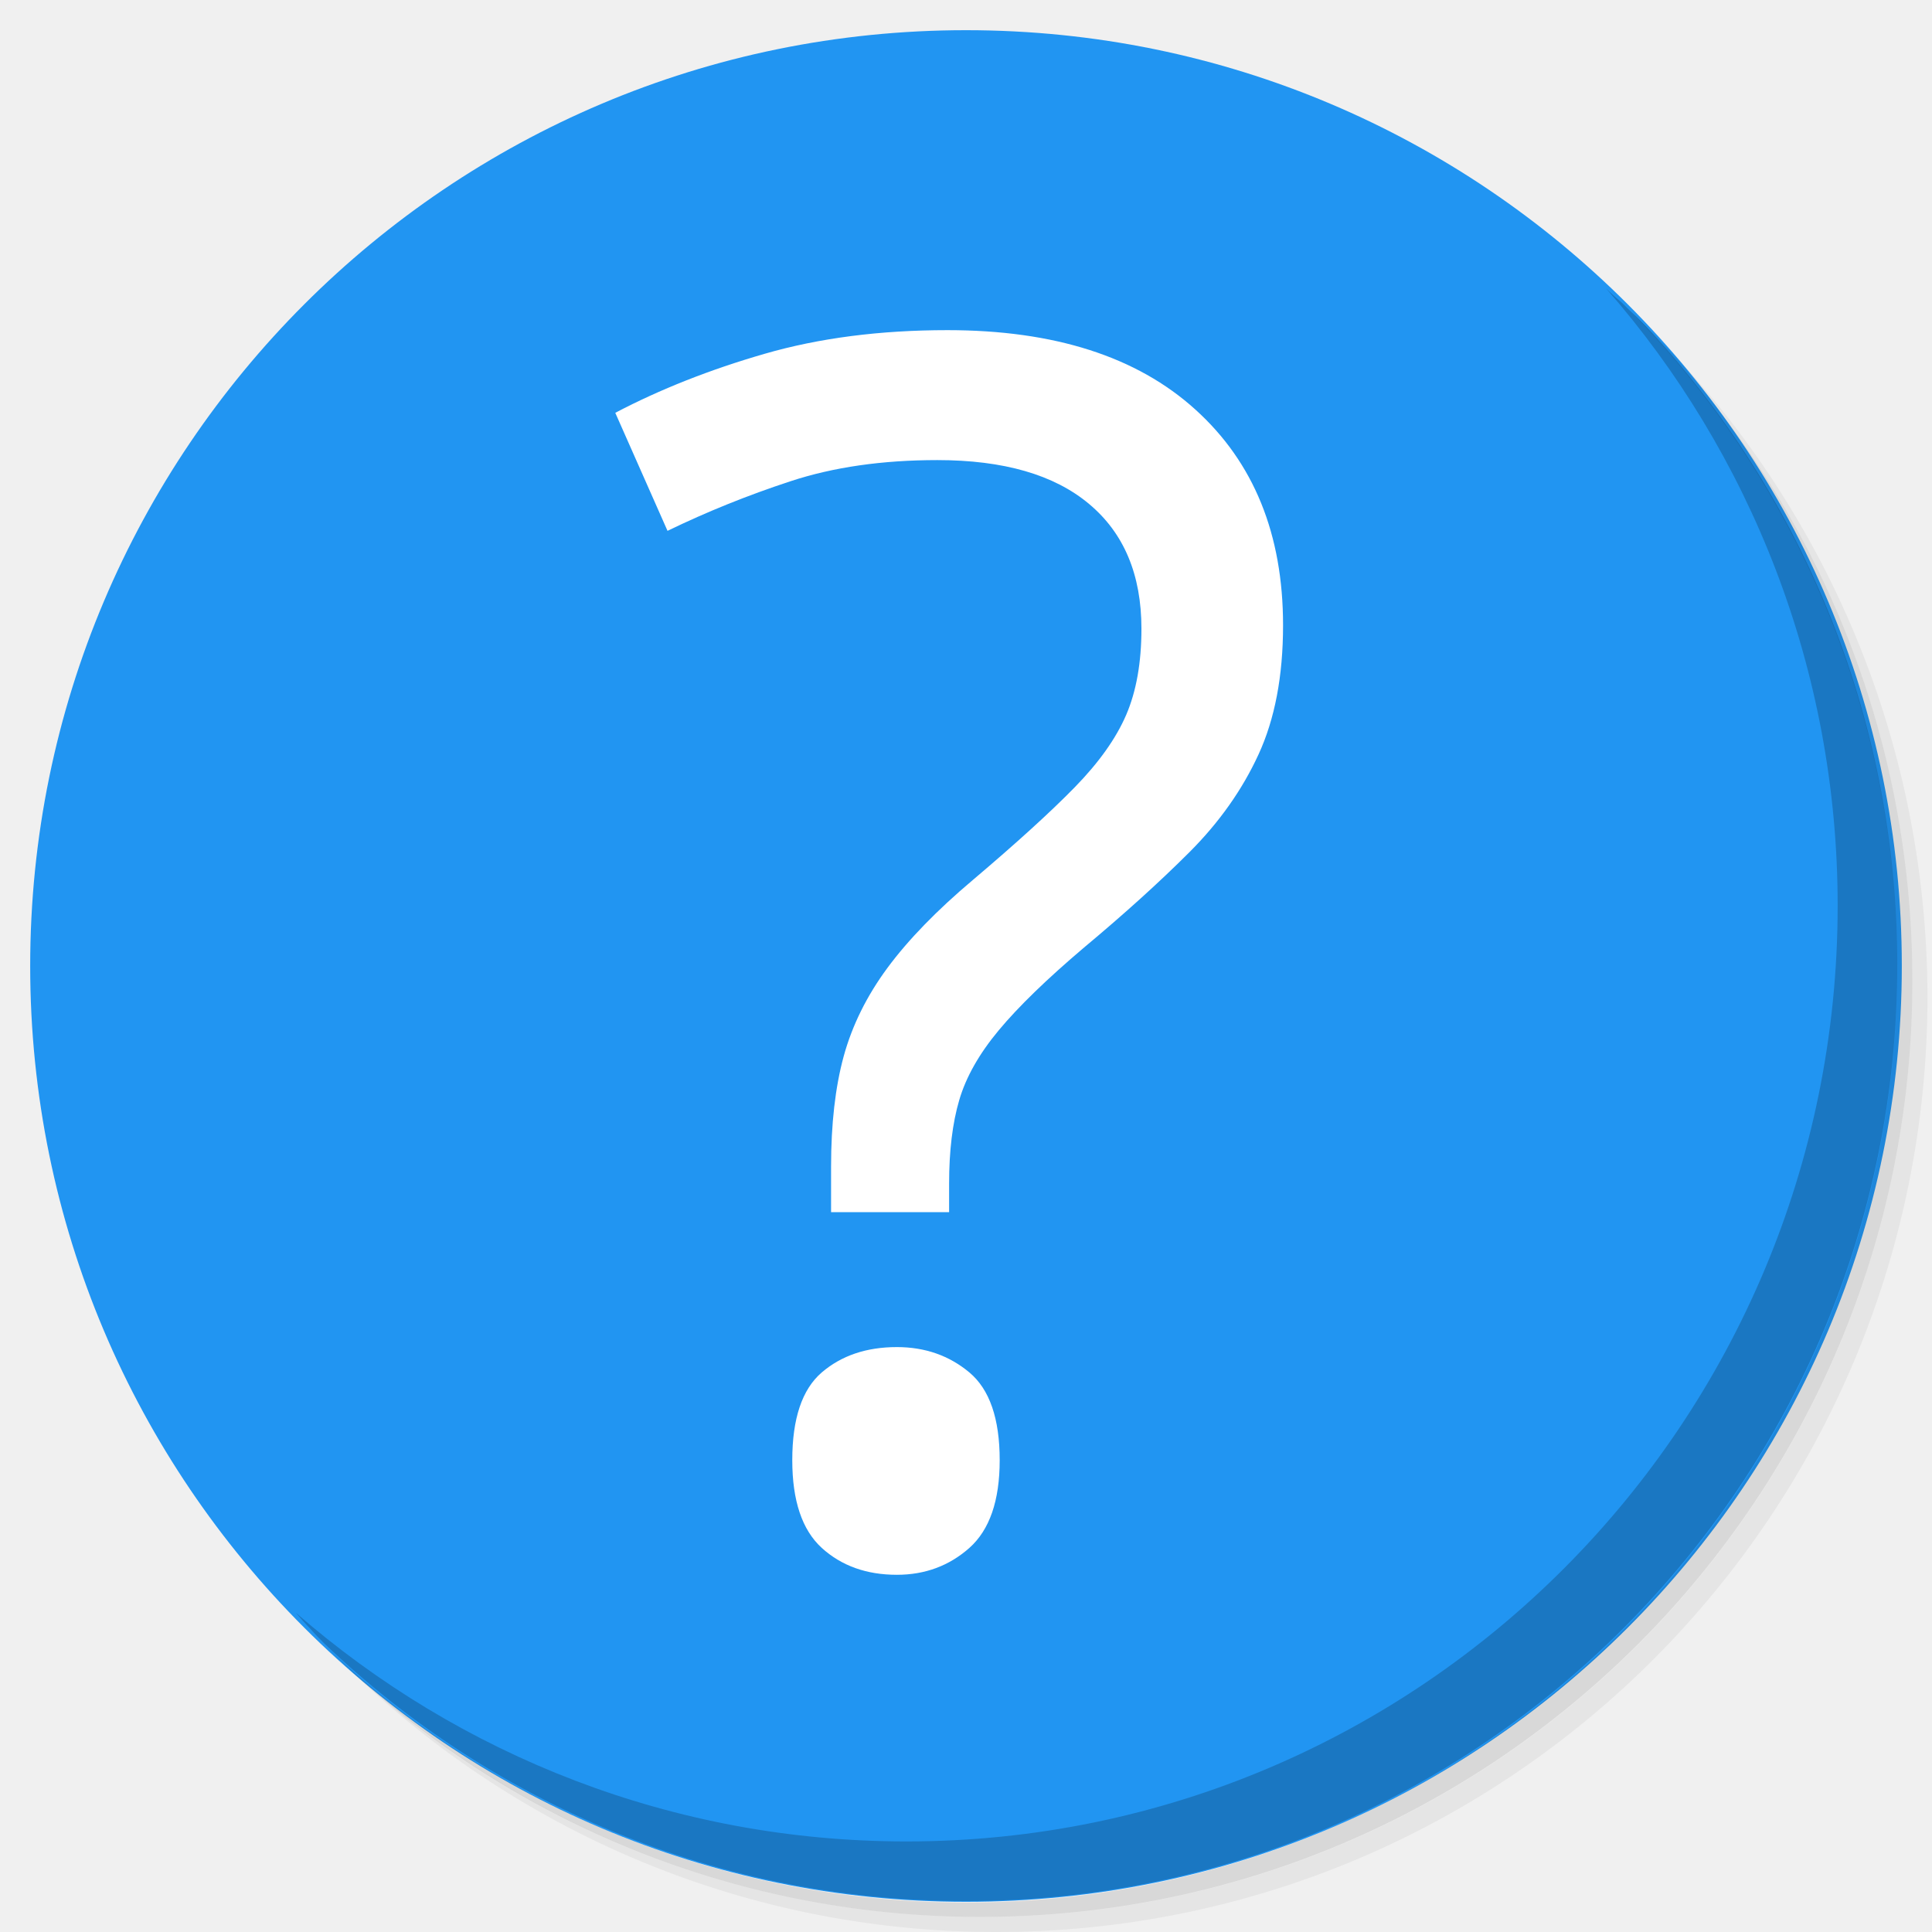
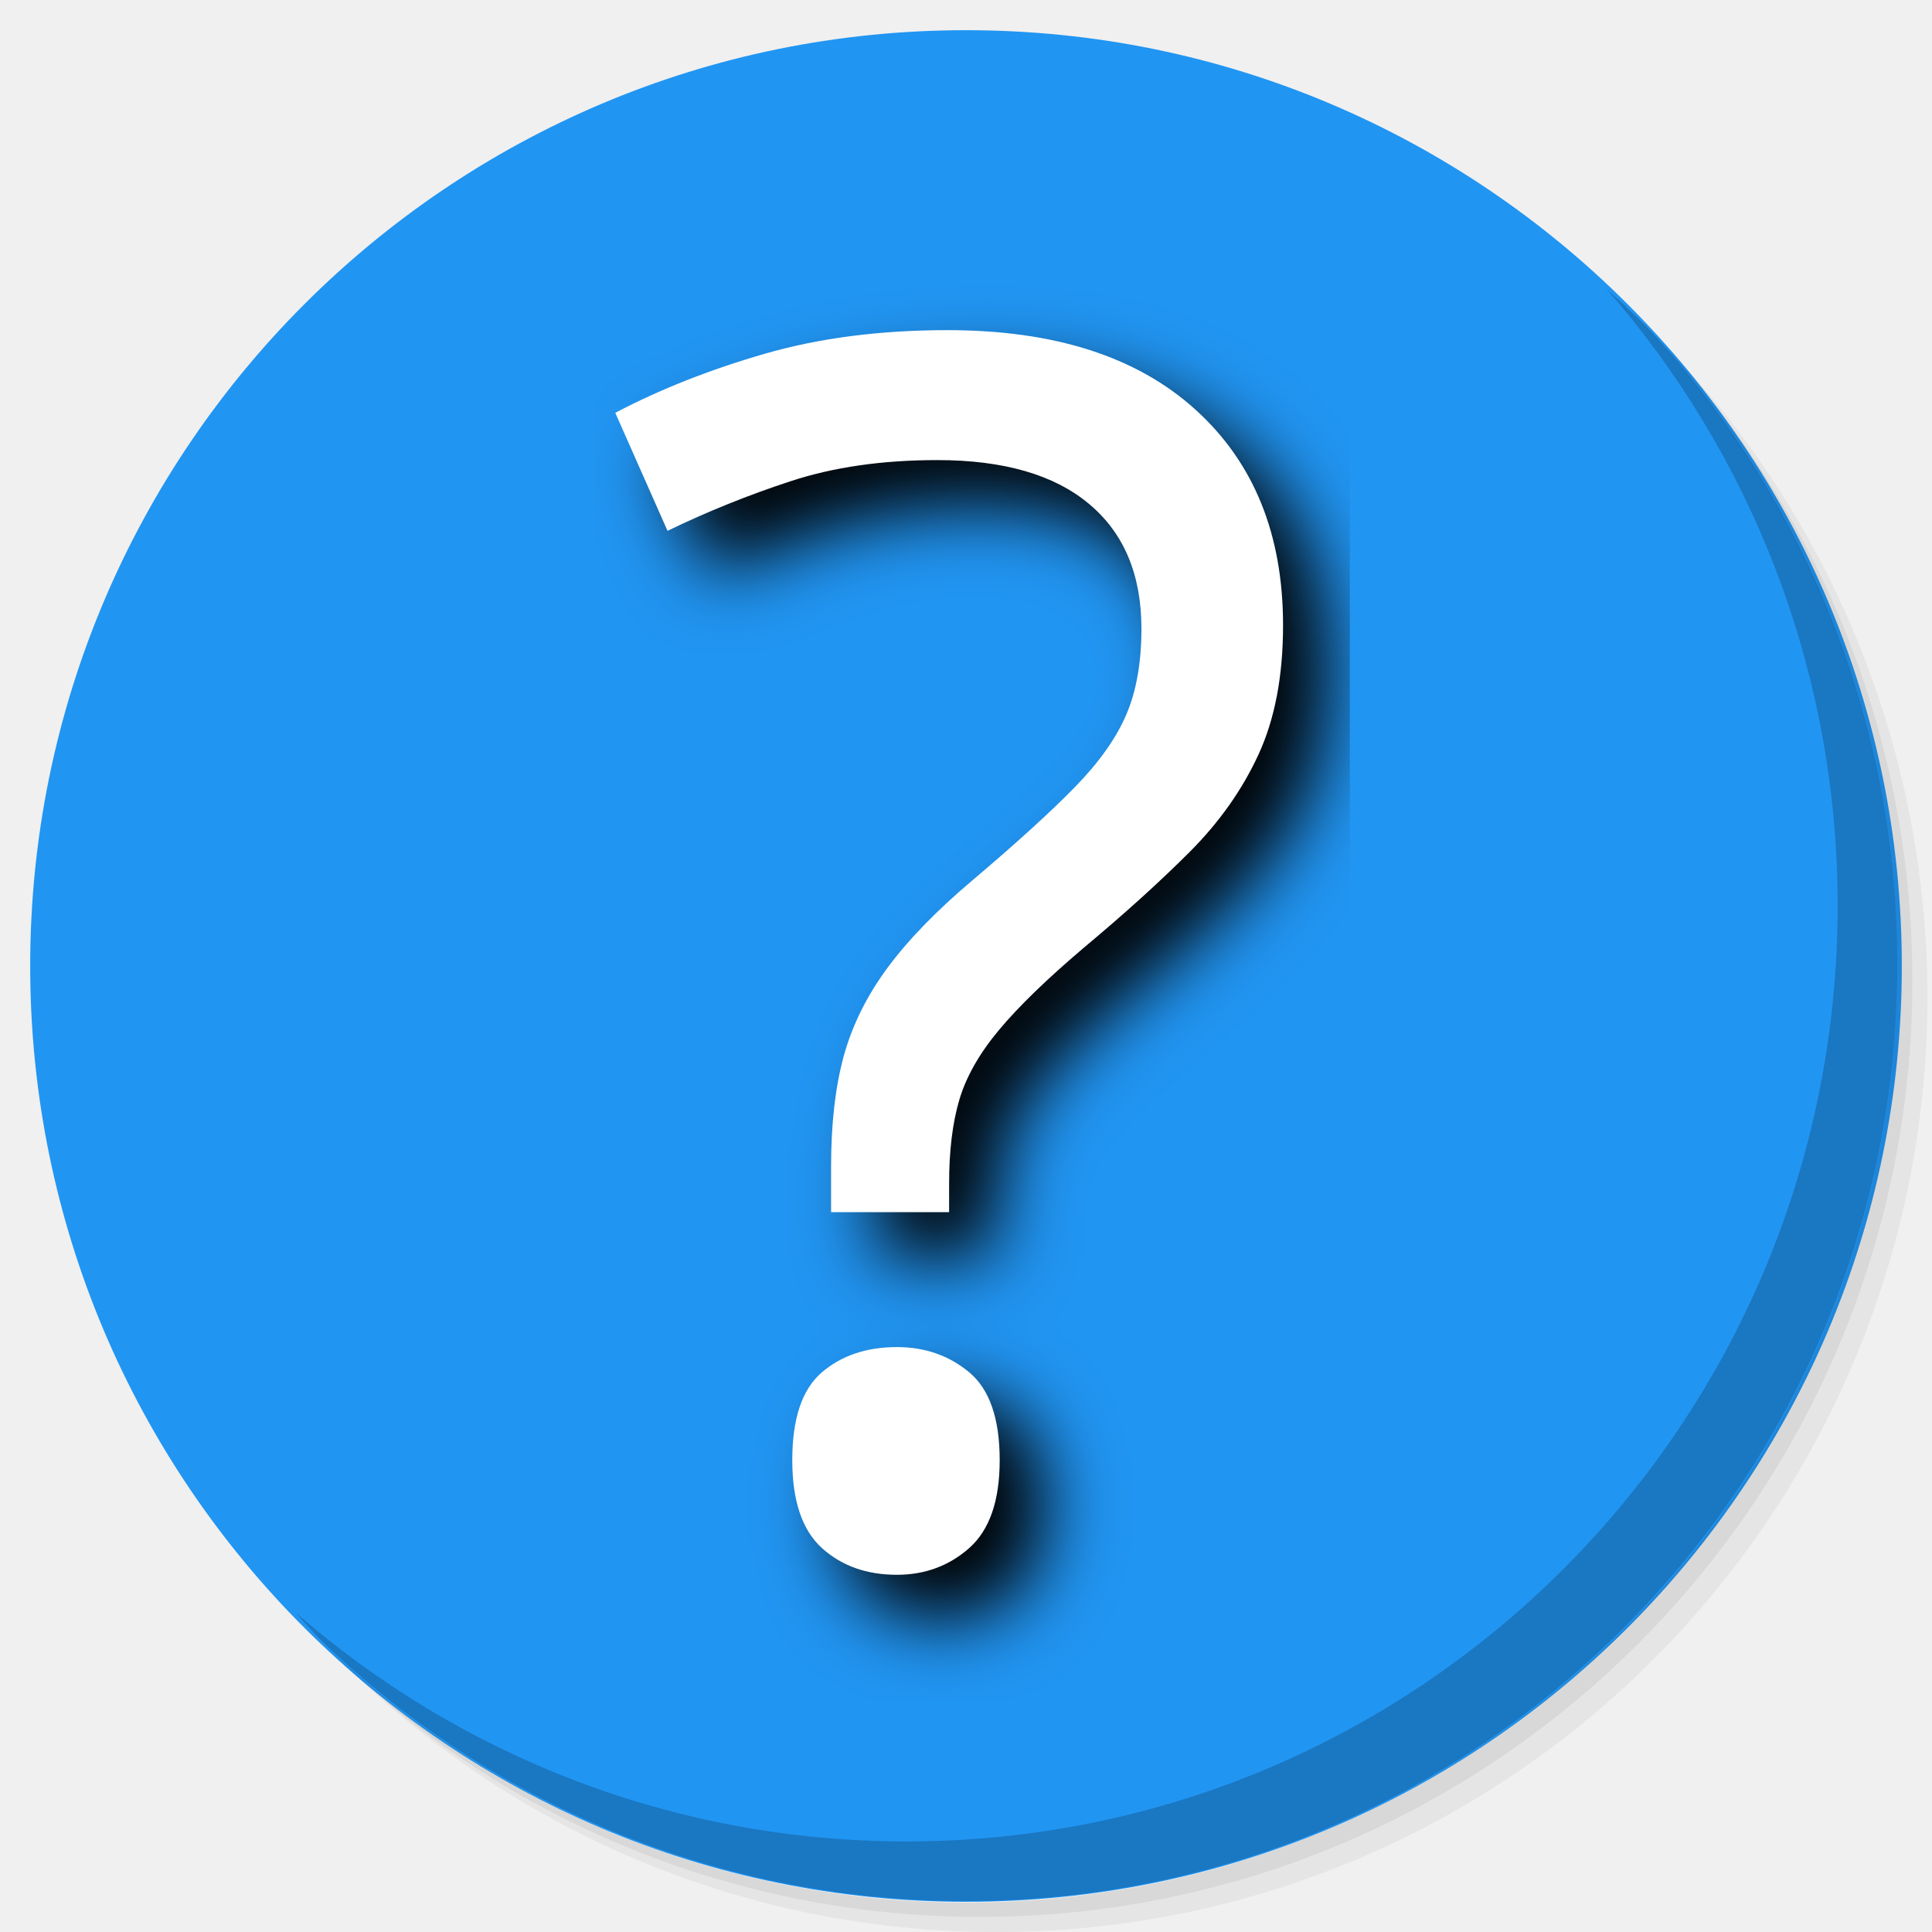
<svg xmlns="http://www.w3.org/2000/svg" xmlns:xlink="http://www.w3.org/1999/xlink" version="1.1" id="Layer_1" x="0px" y="0px" viewBox="0 0 256 256" enable-background="new 0 0 256 256" xml:space="preserve">
  <defs id="defs251">
    <clipPath id="b">
      <use width="100%" overflow="visible" xlink:href="#a" height="100%" id="use5" />
    </clipPath>
    <linearGradient x1="29.337" x2="81.837" y1="75.021" gradientUnits="userSpaceOnUse" y2="44.354" id="c">
      <stop id="stop10" offset="0" stop-opacity=".6" stop-color="#A52714" />
      <stop id="stop12" offset=".66" stop-opacity="0" stop-color="#A52714" />
    </linearGradient>
    <clipPath id="clipPath1232">
      <use width="100%" overflow="visible" xlink:href="#a" height="100%" id="use1230" />
    </clipPath>
    <clipPath id="clipPath1236">
      <use width="100%" overflow="visible" xlink:href="#a" height="100%" id="use1234" />
    </clipPath>
    <linearGradient x1="110.87" x2="52.538" y1="164.5" gradientUnits="userSpaceOnUse" y2="130.33" id="d">
      <stop id="stop23" offset="0" stop-opacity=".4" stop-color="#055524" />
      <stop id="stop25" offset=".33" stop-opacity="0" stop-color="#055524" />
    </linearGradient>
    <clipPath id="clipPath1244">
      <use width="100%" overflow="visible" xlink:href="#a" height="100%" id="use1242" />
    </clipPath>
    <clipPath id="clipPath1248">
      <use width="100%" overflow="visible" xlink:href="#a" height="100%" id="use1246" />
    </clipPath>
    <clipPath id="f">
      <use y="0" x="0" style="overflow:visible" id="use37" height="100%" xlink:href="#e" overflow="visible" width="100%" />
    </clipPath>
    <linearGradient x1="121.86" x2="136.55" y1="49.804" gradientUnits="userSpaceOnUse" y2="114.13" id="g">
      <stop id="stop42" offset="0" stop-opacity=".3" stop-color="#EA6100" />
      <stop id="stop44" offset=".66" stop-opacity="0" stop-color="#EA6100" />
    </linearGradient>
    <clipPath id="clipPath1258">
      <use width="100%" overflow="visible" xlink:href="#a" height="100%" id="use1256" />
    </clipPath>
    <clipPath id="clipPath1269">
      <use width="100%" overflow="visible" xlink:href="#a" height="100%" id="use1267" />
    </clipPath>
    <clipPath id="j">
      <use y="0" x="0" style="overflow:visible" id="use62" height="100%" xlink:href="#i" overflow="visible" width="100%" />
    </clipPath>
    <radialGradient id="l" gradientUnits="userSpaceOnUse" cy="55.948" cx="668.18" gradientTransform="translate(-576)" r="84.078">
      <stop stop-color="#3E2723" stop-opacity=".2" offset="0" id="stop73" />
      <stop stop-color="#3E2723" stop-opacity="0" offset="1" id="stop75" />
    </radialGradient>
    <clipPath id="clipPath1285">
      <use width="100%" overflow="visible" xlink:href="#a" height="100%" id="use1283" />
    </clipPath>
    <clipPath id="clipPath1289">
      <use width="100%" overflow="visible" xlink:href="#a" height="100%" id="use1287" />
    </clipPath>
    <clipPath id="n">
      <use y="0" x="0" style="overflow:visible" id="use83" height="100%" xlink:href="#m" overflow="visible" width="100%" />
    </clipPath>
    <radialGradient id="p" gradientUnits="userSpaceOnUse" cy="48.52" cx="597.88" gradientTransform="translate(-576)" r="78.044">
      <stop stop-color="#3E2723" stop-opacity=".2" offset="0" id="stop94" />
      <stop stop-color="#3E2723" stop-opacity="0" offset="1" id="stop96" />
    </radialGradient>
    <clipPath id="clipPath1305">
      <use width="100%" overflow="visible" xlink:href="#a" height="100%" id="use1303" />
    </clipPath>
    <radialGradient id="q" gradientUnits="userSpaceOnUse" cy="96.138" cx="671.84" gradientTransform="translate(-576)" r="87.87">
      <stop stop-color="#263238" stop-opacity=".2" offset="0" id="stop101" />
      <stop stop-color="#263238" stop-opacity="0" offset="1" id="stop103" />
    </radialGradient>
    <clipPath id="clipPath1312">
      <use width="100%" overflow="visible" xlink:href="#a" height="100%" id="use1310" />
    </clipPath>
    <clipPath id="clipPath1316">
      <use width="100%" overflow="visible" xlink:href="#a" height="100%" id="use1314" />
    </clipPath>
    <clipPath id="clipPath1320">
      <use width="100%" overflow="visible" xlink:href="#a" height="100%" id="use1318" />
    </clipPath>
    <clipPath id="clipPath1324">
      <use width="100%" overflow="visible" xlink:href="#a" height="100%" id="use1322" />
    </clipPath>
    <path d="m 8,184 h 83.77 l 38.88,-38.88 V 116 H 61.36 L 8,24.48 Z" id="e" />
    <path d="m 96,56 34.65,60 -38.88,68 H 184 V 56 Z" id="i" />
    <path d="M 21.97,8 V 48.34 L 61.36,116 96,56 h 88 V 8 Z" id="m" />
    <clipPath id="b-1">
      <use width="100%" overflow="visible" xlink:href="#a" height="100%" id="use5-7" />
    </clipPath>
    <clipPath id="clipPath1232-2">
      <use width="100%" overflow="visible" xlink:href="#a" height="100%" id="use1230-2" />
    </clipPath>
    <clipPath id="clipPath1236-6">
      <use width="100%" overflow="visible" xlink:href="#a" height="100%" id="use1234-1" />
    </clipPath>
    <clipPath id="clipPath1244-1">
      <use width="100%" overflow="visible" xlink:href="#a" height="100%" id="use1242-5" />
    </clipPath>
    <clipPath id="clipPath1248-9">
      <use width="100%" overflow="visible" xlink:href="#a" height="100%" id="use1246-4" />
    </clipPath>
    <clipPath id="f-9">
      <use y="0" x="0" style="overflow:visible" id="use37-0" height="100%" xlink:href="#e-8" overflow="visible" width="100%" />
    </clipPath>
    <clipPath id="clipPath1258-7">
      <use width="100%" overflow="visible" xlink:href="#a" height="100%" id="use1256-7" />
    </clipPath>
    <clipPath id="clipPath1269-1">
      <use width="100%" overflow="visible" xlink:href="#a" height="100%" id="use1267-1" />
    </clipPath>
    <clipPath id="j-5">
      <use y="0" x="0" style="overflow:visible" id="use62-9" height="100%" xlink:href="#i-5" overflow="visible" width="100%" />
    </clipPath>
    <radialGradient id="l-7" gradientUnits="userSpaceOnUse" cy="55.948" cx="668.18" gradientTransform="translate(-576)" r="84.078">
      <stop stop-color="#3E2723" stop-opacity=".2" offset="0" id="stop73-7" />
      <stop stop-color="#3E2723" stop-opacity="0" offset="1" id="stop75-6" />
    </radialGradient>
    <clipPath id="clipPath1285-7">
      <use width="100%" overflow="visible" xlink:href="#a" height="100%" id="use1283-3" />
    </clipPath>
    <clipPath id="clipPath1289-6">
      <use width="100%" overflow="visible" xlink:href="#a" height="100%" id="use1287-5" />
    </clipPath>
    <clipPath id="n-6">
      <use y="0" x="0" style="overflow:visible" id="use83-3" height="100%" xlink:href="#m-6" overflow="visible" width="100%" />
    </clipPath>
    <radialGradient id="p-9" gradientUnits="userSpaceOnUse" cy="48.52" cx="597.88" gradientTransform="translate(-576)" r="78.044">
      <stop stop-color="#3E2723" stop-opacity=".2" offset="0" id="stop94-4" />
      <stop stop-color="#3E2723" stop-opacity="0" offset="1" id="stop96-8" />
    </radialGradient>
    <clipPath id="clipPath1305-1">
      <use width="100%" overflow="visible" xlink:href="#a" height="100%" id="use1303-2" />
    </clipPath>
    <radialGradient id="q-9" gradientUnits="userSpaceOnUse" cy="96.138" cx="671.84" gradientTransform="translate(-576)" r="87.87">
      <stop stop-color="#263238" stop-opacity=".2" offset="0" id="stop101-3" />
      <stop stop-color="#263238" stop-opacity="0" offset="1" id="stop103-9" />
    </radialGradient>
    <clipPath id="clipPath1312-0">
      <use width="100%" overflow="visible" xlink:href="#a" height="100%" id="use1310-8" />
    </clipPath>
    <clipPath id="clipPath1316-8">
      <use width="100%" overflow="visible" xlink:href="#a" height="100%" id="use1314-5" />
    </clipPath>
    <clipPath id="clipPath1320-0">
      <use width="100%" overflow="visible" xlink:href="#a" height="100%" id="use1318-9" />
    </clipPath>
    <clipPath id="clipPath1324-6">
      <use width="100%" overflow="visible" xlink:href="#a" height="100%" id="use1322-3" />
    </clipPath>
    <path d="m 8,184 h 83.77 l 38.88,-38.88 V 116 H 61.36 L 8,24.48 Z" id="e-8" />
    <path d="m 96,56 34.65,60 -38.88,68 H 184 V 56 Z" id="i-5" />
    <path d="M 21.97,8 V 48.34 L 61.36,116 96,56 h 88 V 8 Z" id="m-6" />
    <radialGradient id="r" gradientUnits="userSpaceOnUse" cy="32.014" cx="34.286" gradientTransform="translate(-23.07961,-106.2699)" r="176.75">
      <stop stop-color="#fff" stop-opacity=".1" offset="0" id="stop130" />
      <stop stop-color="#fff" stop-opacity="0" offset="1" id="stop132" />
    </radialGradient>
    <clipPath id="b-0">
      <use y="0" x="0" style="overflow:visible" width="100%" overflow="visible" xlink:href="#a" height="100%" id="use5-5" />
    </clipPath>
    <clipPath id="clipPath963">
      <use y="0" x="0" style="overflow:visible" width="100%" overflow="visible" xlink:href="#a" height="100%" id="use961" />
    </clipPath>
    <clipPath id="clipPath967">
      <use y="0" x="0" style="overflow:visible" width="100%" overflow="visible" xlink:href="#a" height="100%" id="use965" />
    </clipPath>
    <radialGradient id="q-94" gradientUnits="userSpaceOnUse" cy="96.138" cx="671.84" gradientTransform="translate(-576)" r="87.87">
      <stop stop-color="#263238" stop-opacity=".2" offset="0" id="stop101-6" />
      <stop stop-color="#263238" stop-opacity="0" offset="1" id="stop103-92" />
    </radialGradient>
    <clipPath id="clipPath974">
      <use y="0" x="0" style="overflow:visible" width="100%" overflow="visible" xlink:href="#a" height="100%" id="use972" />
    </clipPath>
    <radialGradient id="p-2" gradientUnits="userSpaceOnUse" cy="48.52" cx="597.88" gradientTransform="translate(-576)" r="78.044">
      <stop stop-color="#3E2723" stop-opacity=".2" offset="0" id="stop94-47" />
      <stop stop-color="#3E2723" stop-opacity="0" offset="1" id="stop96-7" />
    </radialGradient>
    <clipPath id="clipPath981">
      <use y="0" x="0" style="overflow:visible" width="100%" overflow="visible" xlink:href="#a" height="100%" id="use979" />
    </clipPath>
    <clipPath id="clipPath985">
      <use y="0" x="0" style="overflow:visible" width="100%" overflow="visible" xlink:href="#a" height="100%" id="use983" />
    </clipPath>
    <clipPath id="n-5">
      <use width="100%" overflow="visible" xlink:href="#m-0" height="100%" id="use83-4" style="overflow:visible" x="0" y="0" />
    </clipPath>
    <radialGradient id="l-2" gradientUnits="userSpaceOnUse" cy="55.948" cx="668.18" gradientTransform="translate(-576)" r="84.078">
      <stop stop-color="#3E2723" stop-opacity=".2" offset="0" id="stop73-8" />
      <stop stop-color="#3E2723" stop-opacity="0" offset="1" id="stop75-9" />
    </radialGradient>
    <clipPath id="clipPath997">
      <use y="0" x="0" style="overflow:visible" width="100%" overflow="visible" xlink:href="#a" height="100%" id="use995" />
    </clipPath>
    <clipPath id="clipPath1001">
      <use y="0" x="0" style="overflow:visible" width="100%" overflow="visible" xlink:href="#a" height="100%" id="use999" />
    </clipPath>
    <clipPath id="j-3">
      <use width="100%" overflow="visible" xlink:href="#i-1" height="100%" id="use62-6" style="overflow:visible" x="0" y="0" />
    </clipPath>
    <clipPath id="clipPath1010">
      <use y="0" x="0" style="overflow:visible" width="100%" overflow="visible" xlink:href="#a" height="100%" id="use1008" />
    </clipPath>
    <clipPath id="clipPath1017">
      <use y="0" x="0" style="overflow:visible" width="100%" overflow="visible" xlink:href="#a" height="100%" id="use1015" />
    </clipPath>
    <clipPath id="f-0">
      <use width="100%" overflow="visible" xlink:href="#e-1" height="100%" id="use37-5" style="overflow:visible" x="0" y="0" />
    </clipPath>
    <clipPath id="clipPath1029">
      <use y="0" x="0" style="overflow:visible" width="100%" overflow="visible" xlink:href="#a" height="100%" id="use1027" />
    </clipPath>
    <clipPath id="clipPath1033">
      <use y="0" x="0" style="overflow:visible" width="100%" overflow="visible" xlink:href="#a" height="100%" id="use1031" />
    </clipPath>
    <clipPath id="clipPath1043">
      <use y="0" x="0" style="overflow:visible" width="100%" overflow="visible" xlink:href="#a" height="100%" id="use1041" />
    </clipPath>
    <clipPath id="clipPath1047">
      <use y="0" x="0" style="overflow:visible" width="100%" overflow="visible" xlink:href="#a" height="100%" id="use1045" />
    </clipPath>
    <path id="e-1" d="m 8,184 h 83.77 l 38.88,-38.88 V 116 H 61.36 L 8,24.48 Z" />
    <path id="i-1" d="m 96,56 34.65,60 -38.88,68 H 184 V 56 Z" />
    <path id="m-0" d="M 21.97,8 V 48.34 L 61.36,116 96,56 h 88 V 8 Z" />
    <circle r="88" cx="96" cy="96" id="a" />
    <path d="m8 184h83.77l38.88-38.88v-29.12h-69.29l-53.36-91.52z" id="e-6" />
    <path d="m96 56l34.65 60-38.88 68h92.23v-128z" id="i-2" />
    <path d="m21.97 8v40.34l39.39 67.66 34.64-60h88v-48z" id="m-8" />
    <defs id="defs1820">
      <path d="M 21.97,8 V 48.34 L 61.36,116 96,56 h 88 V 8 Z" id="path1928" />
    </defs>
    <clipPath id="n-7">
      <use id="use1822" height="100%" xlink:href="#m-8" overflow="visible" width="100%" style="overflow:visible" x="0" y="0" />
    </clipPath>
    <defs id="defs1799">
      <path d="m 96,56 34.65,60 -38.88,68 H 184 V 56 Z" id="path1918" />
    </defs>
    <clipPath id="j-6">
      <use id="use1801" height="100%" xlink:href="#i-2" overflow="visible" width="100%" style="overflow:visible" x="0" y="0" />
    </clipPath>
    <defs id="defs1774">
      <path d="m 8,184 h 83.77 l 38.88,-38.88 V 116 H 61.36 L 8,24.48 Z" id="path1902" />
    </defs>
    <clipPath id="f-06">
      <use id="use1776" height="100%" xlink:href="#e-6" overflow="visible" width="100%" style="overflow:visible" x="0" y="0" />
    </clipPath>
    <linearGradient x1="110.87" x2="52.538" y1="164.5" gradientUnits="userSpaceOnUse" y2="130.33" id="linearGradient1897">
      <stop id="stop1762" offset="0" stop-opacity=".4" stop-color="#055524" />
      <stop id="stop1764" offset=".33" stop-opacity="0" stop-color="#055524" />
    </linearGradient>
    <linearGradient x1="29.337" x2="81.837" y1="75.021" gradientUnits="userSpaceOnUse" y2="44.354" id="linearGradient1889">
      <stop id="stop1749" offset="0" stop-opacity=".6" stop-color="#A52714" />
      <stop id="stop1751" offset=".66" stop-opacity="0" stop-color="#A52714" />
    </linearGradient>
    <linearGradient id="linearGradient1910" y2="114.13" gradientUnits="userSpaceOnUse" y1="49.804" x2="136.55" x1="121.86">
      <stop stop-color="#EA6100" stop-opacity=".3" offset="0" id="stop1781" />
      <stop stop-color="#EA6100" stop-opacity="0" offset=".66" id="stop1783" />
    </linearGradient>
    <clipPath id="b-3">
      <use y="0" x="0" style="overflow:visible" width="100%" overflow="visible" xlink:href="#a" height="100%" id="use5-1" />
    </clipPath>
    <clipPath id="clipPath1024">
      <use y="0" x="0" style="overflow:visible" width="100%" overflow="visible" xlink:href="#a" height="100%" id="use1022" />
    </clipPath>
    <clipPath id="clipPath1028">
      <use y="0" x="0" style="overflow:visible" width="100%" overflow="visible" xlink:href="#a" height="100%" id="use1026" />
    </clipPath>
    <clipPath id="clipPath1035">
      <use y="0" x="0" style="overflow:visible" width="100%" overflow="visible" xlink:href="#a" height="100%" id="use1033" />
    </clipPath>
    <clipPath id="clipPath1039">
      <use y="0" x="0" style="overflow:visible" width="100%" overflow="visible" xlink:href="#a" height="100%" id="use1037" />
    </clipPath>
    <clipPath id="f-6">
      <use y="0" x="0" style="overflow:visible" id="use37-8" height="100%" xlink:href="#e-61" overflow="visible" width="100%" />
    </clipPath>
    <clipPath id="clipPath1048">
      <use y="0" x="0" style="overflow:visible" width="100%" overflow="visible" xlink:href="#a" height="100%" id="use1046" />
    </clipPath>
    <clipPath id="clipPath1058">
      <use y="0" x="0" style="overflow:visible" width="100%" overflow="visible" xlink:href="#a" height="100%" id="use1056" />
    </clipPath>
    <clipPath id="j-66">
      <use y="0" x="0" style="overflow:visible" id="use62-4" height="100%" xlink:href="#i-59" overflow="visible" width="100%" />
    </clipPath>
    <radialGradient id="l-9" gradientUnits="userSpaceOnUse" cy="55.948" cx="668.18" gradientTransform="translate(-576)" r="84.078">
      <stop stop-color="#3E2723" stop-opacity=".2" offset="0" id="stop73-5" />
      <stop stop-color="#3E2723" stop-opacity="0" offset="1" id="stop75-0" />
    </radialGradient>
    <clipPath id="clipPath1073">
      <use y="0" x="0" style="overflow:visible" width="100%" overflow="visible" xlink:href="#a" height="100%" id="use1071" />
    </clipPath>
    <clipPath id="clipPath1077">
      <use y="0" x="0" style="overflow:visible" width="100%" overflow="visible" xlink:href="#a" height="100%" id="use1075" />
    </clipPath>
    <clipPath id="n-4">
      <use y="0" x="0" style="overflow:visible" id="use83-8" height="100%" xlink:href="#m-4" overflow="visible" width="100%" />
    </clipPath>
    <radialGradient id="p-7" gradientUnits="userSpaceOnUse" cy="48.52" cx="597.88" gradientTransform="translate(-576)" r="78.044">
      <stop stop-color="#3E2723" stop-opacity=".2" offset="0" id="stop94-1" />
      <stop stop-color="#3E2723" stop-opacity="0" offset="1" id="stop96-72" />
    </radialGradient>
    <clipPath id="clipPath1092">
      <use y="0" x="0" style="overflow:visible" width="100%" overflow="visible" xlink:href="#a" height="100%" id="use1090" />
    </clipPath>
    <radialGradient id="q-7" gradientUnits="userSpaceOnUse" cy="96.138" cx="671.84" gradientTransform="translate(-576)" r="87.87">
      <stop stop-color="#263238" stop-opacity=".2" offset="0" id="stop101-2" />
      <stop stop-color="#263238" stop-opacity="0" offset="1" id="stop103-2" />
    </radialGradient>
    <clipPath id="clipPath1099">
      <use y="0" x="0" style="overflow:visible" width="100%" overflow="visible" xlink:href="#a" height="100%" id="use1097" />
    </clipPath>
    <clipPath id="clipPath1103">
      <use y="0" x="0" style="overflow:visible" width="100%" overflow="visible" xlink:href="#a" height="100%" id="use1101" />
    </clipPath>
    <clipPath id="clipPath1107">
      <use y="0" x="0" style="overflow:visible" width="100%" overflow="visible" xlink:href="#a" height="100%" id="use1105" />
    </clipPath>
    <clipPath id="clipPath1111">
      <use y="0" x="0" style="overflow:visible" width="100%" overflow="visible" xlink:href="#a" height="100%" id="use1109" />
    </clipPath>
    <radialGradient id="r-6" gradientUnits="userSpaceOnUse" cy="32.014" cx="34.286" gradientTransform="translate(-7,-7)" r="176.75">
      <stop stop-color="#fff" stop-opacity=".1" offset="0" id="stop130-1" />
      <stop stop-color="#fff" stop-opacity="0" offset="1" id="stop132-0" />
    </radialGradient>
    <path d="m 8,184 h 83.77 l 38.88,-38.88 V 116 H 61.36 L 8,24.48 Z" id="e-61" />
    <path d="m 96,56 34.65,60 -38.88,68 H 184 V 56 Z" id="i-59" />
    <path d="M 21.97,8 V 48.34 L 61.36,116 96,56 h 88 V 8 Z" id="m-4" />
    <clipPath id="b-9">
      <use y="0" x="0" style="overflow:visible" width="100%" overflow="visible" xlink:href="#a" height="100%" id="use5-0" />
    </clipPath>
    <clipPath id="clipPath1024-7">
      <use y="0" x="0" style="overflow:visible" width="100%" overflow="visible" xlink:href="#a" height="100%" id="use1022-7" />
    </clipPath>
    <clipPath id="clipPath1028-1">
      <use y="0" x="0" style="overflow:visible" width="100%" overflow="visible" xlink:href="#a" height="100%" id="use1026-1" />
    </clipPath>
    <clipPath id="clipPath1035-7">
      <use y="0" x="0" style="overflow:visible" width="100%" overflow="visible" xlink:href="#a" height="100%" id="use1033-7" />
    </clipPath>
    <clipPath id="clipPath1039-6">
      <use y="0" x="0" style="overflow:visible" width="100%" overflow="visible" xlink:href="#a" height="100%" id="use1037-7" />
    </clipPath>
    <clipPath id="f-3">
      <use y="0" x="0" style="overflow:visible" id="use37-6" height="100%" xlink:href="#e-9" overflow="visible" width="100%" />
    </clipPath>
    <clipPath id="clipPath1048-3">
      <use y="0" x="0" style="overflow:visible" width="100%" overflow="visible" xlink:href="#a" height="100%" id="use1046-9" />
    </clipPath>
    <clipPath id="clipPath1058-4">
      <use y="0" x="0" style="overflow:visible" width="100%" overflow="visible" xlink:href="#a" height="100%" id="use1056-8" />
    </clipPath>
    <clipPath id="j-1">
      <use y="0" x="0" style="overflow:visible" id="use62-2" height="100%" xlink:href="#i-6" overflow="visible" width="100%" />
    </clipPath>
    <radialGradient id="l-93" gradientUnits="userSpaceOnUse" cy="55.948" cx="668.18" gradientTransform="translate(-576)" r="84.078">
      <stop stop-color="#3E2723" stop-opacity=".2" offset="0" id="stop73-9" />
      <stop stop-color="#3E2723" stop-opacity="0" offset="1" id="stop75-08" />
    </radialGradient>
    <clipPath id="clipPath1073-8">
      <use y="0" x="0" style="overflow:visible" width="100%" overflow="visible" xlink:href="#a" height="100%" id="use1071-5" />
    </clipPath>
    <clipPath id="clipPath1077-0">
      <use y="0" x="0" style="overflow:visible" width="100%" overflow="visible" xlink:href="#a" height="100%" id="use1075-9" />
    </clipPath>
    <clipPath id="n-63">
      <use y="0" x="0" style="overflow:visible" id="use83-85" height="100%" xlink:href="#m-2" overflow="visible" width="100%" />
    </clipPath>
    <radialGradient id="p-6" gradientUnits="userSpaceOnUse" cy="48.52" cx="597.88" gradientTransform="translate(-576)" r="78.044">
      <stop stop-color="#3E2723" stop-opacity=".2" offset="0" id="stop94-11" />
      <stop stop-color="#3E2723" stop-opacity="0" offset="1" id="stop96-5" />
    </radialGradient>
    <clipPath id="clipPath1092-9">
      <use y="0" x="0" style="overflow:visible" width="100%" overflow="visible" xlink:href="#a" height="100%" id="use1090-8" />
    </clipPath>
    <radialGradient id="q-4" gradientUnits="userSpaceOnUse" cy="96.138" cx="671.84" gradientTransform="translate(-576)" r="87.87">
      <stop stop-color="#263238" stop-opacity=".2" offset="0" id="stop101-8" />
      <stop stop-color="#263238" stop-opacity="0" offset="1" id="stop103-1" />
    </radialGradient>
    <clipPath id="clipPath1099-0">
      <use y="0" x="0" style="overflow:visible" width="100%" overflow="visible" xlink:href="#a" height="100%" id="use1097-3" />
    </clipPath>
    <clipPath id="clipPath1103-0">
      <use y="0" x="0" style="overflow:visible" width="100%" overflow="visible" xlink:href="#a" height="100%" id="use1101-4" />
    </clipPath>
    <clipPath id="clipPath1107-4">
      <use y="0" x="0" style="overflow:visible" width="100%" overflow="visible" xlink:href="#a" height="100%" id="use1105-4" />
    </clipPath>
    <clipPath id="clipPath1111-4">
      <use y="0" x="0" style="overflow:visible" width="100%" overflow="visible" xlink:href="#a" height="100%" id="use1109-7" />
    </clipPath>
    <radialGradient id="r-63" gradientUnits="userSpaceOnUse" cy="32.014" cx="34.286" gradientTransform="translate(-7,-7)" r="176.75">
      <stop stop-color="#fff" stop-opacity=".1" offset="0" id="stop130-17" />
      <stop stop-color="#fff" stop-opacity="0" offset="1" id="stop132-5" />
    </radialGradient>
    <path d="m 8,184 h 83.77 l 38.88,-38.88 V 116 H 61.36 L 8,24.48 Z" id="e-9" />
    <path d="m 96,56 34.65,60 -38.88,68 H 184 V 56 Z" id="i-6" />
    <path d="M 21.97,8 V 48.34 L 61.36,116 96,56 h 88 V 8 Z" id="m-2" />
+     <filter style="color-interpolation-filters:sRGB;" id="filter1104">
+       <feFlood flood-opacity="1" flood-color="rgb(0,0,0)" result="flood" id="feFlood1094" />
+       <feComposite in="flood" in2="SourceGraphic" operator="in" result="composite1" id="feComposite1096" />
+       <feGaussianBlur in="composite1" stdDeviation="5" result="blur" id="feGaussianBlur1098" />
+       <feOffset dx="6" dy="6" result="offset" id="feOffset1100" />
+       <feComposite in="SourceGraphic" in2="offset" operator="over" result="composite2" id="feComposite1102" />
+     </filter>
  </defs>
  <g id="layer2">
    <circle style="display:inline;fill:#2195f2;fill-opacity:1;stroke:none;stroke-width:2.74;stroke-miterlimit:4;stroke-dasharray:none;stroke-opacity:1" id="path1090" cx="128" cy="128" r="124" />
-     <text xml:space="preserve" style="font-style:normal;font-weight:normal;font-size:46.555px;line-height:1.25;font-family:sans-serif;letter-spacing:0px;word-spacing:0px;fill:#ffffff;fill-opacity:1;stroke:none;stroke-width:1.164" x="78.838" y="205.542" id="text1095">
+     <text xml:space="preserve" style="font-style:normal;font-weight:normal;font-size:46.555px;line-height:1.25;font-family:sans-serif;letter-spacing:0px;word-spacing:0px;fill:#ffffff;fill-opacity:1;stroke:none;stroke-width:1.164;filter:url(#filter1104)" x="78.838" y="205.542" id="text1095">
      <tspan id="tspan1093" x="78.838" y="205.542" style="font-style:normal;font-variant:normal;font-weight:normal;font-stretch:normal;font-size:223.464px;font-family:'Star Labs';-inkscape-font-specification:'Star Labs';fill:#ffffff;stroke-width:1.164">?</tspan>
    </text>
  </g>
  <g id="layer1" style="display:inline" />
  <g id="layer6" style="display:inline">
    <g id="g2548" style="display:inline" transform="translate(-2.960187,1.58543)">
      <path d="m 256.36,128.415 c 0,-33.9 -13.5,-64.5 -35.4,-86.9 -0.4,-0.3 -0.7,-0.7 -1.1,-1 21.3,22.3 34.5,52.6 34.5,86 0,68.5 -55.2,124 -123.4,124 -32.9,0 -62.9,-13 -85,-34.1 0.3,0.3 0.6,0.6 0.9,0.9 22.2,21.7 52.6,35.1 86,35.1 68.2,0 123.5,-55.5 123.5,-124 z" id="path238" style="display:inline;opacity:0.1" />
      <path d="m 219.86,40.415 c -0.7,-0.6 -1.4,-1.3 -2,-1.9 -0.7,-0.6 -1.4,-1.2 -2.1,-1.9 19.1,21.8 30.7,50.5 30.7,81.8 0,68.5 -55.2,124 -123.4,124 -30.9,0 -59.2,-11.4 -80.9,-30.3 0.6,0.7 1.2,1.4 1.9,2.1 0.6,0.7 1.3,1.4 1.9,2 22.1,21.1 52.1,34.1 85,34.1 68.2,0 123.4,-55.5 123.4,-124 0,-33.3 -13.1,-63.6 -34.5,-85.9 z" id="path240" style="display:inline;opacity:0.2" />
      <path d="m 220.96,41.515 c 21.9,22.4 35.4,53.1 35.4,86.9 0,68.5 -55.2,124 -123.4,124 -33.5,0 -63.8,-13.4 -86,-35.1 22.4,22.9 53.6,37.1 88,37.1 68.2,0 123.4,-55.5 123.4,-124 -0.1,-34.9 -14.4,-66.4 -37.4,-88.9 z" id="path236" style="display:inline;opacity:0.05" />
    </g>
  </g>
</svg>
